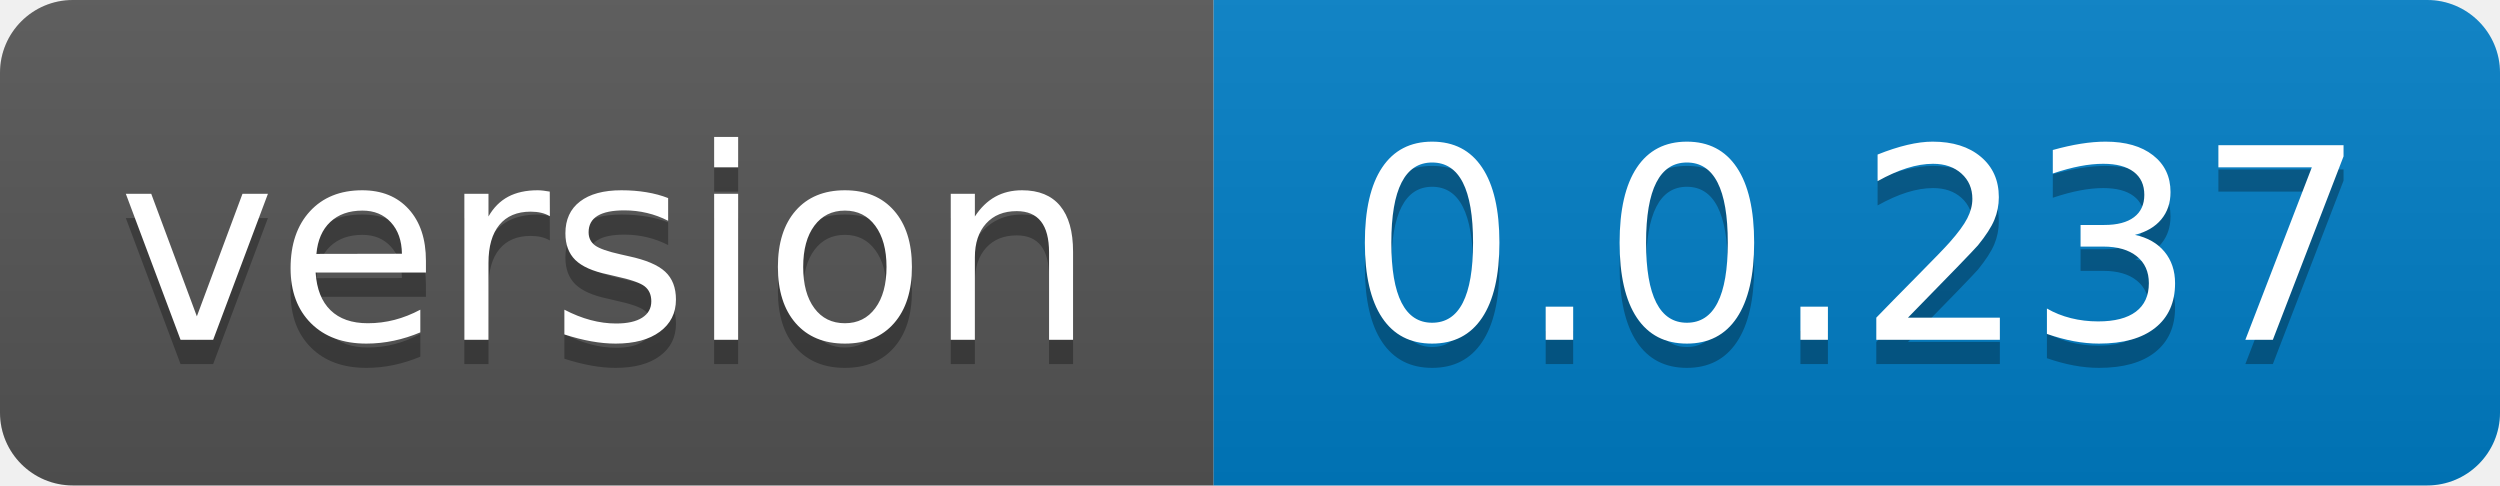
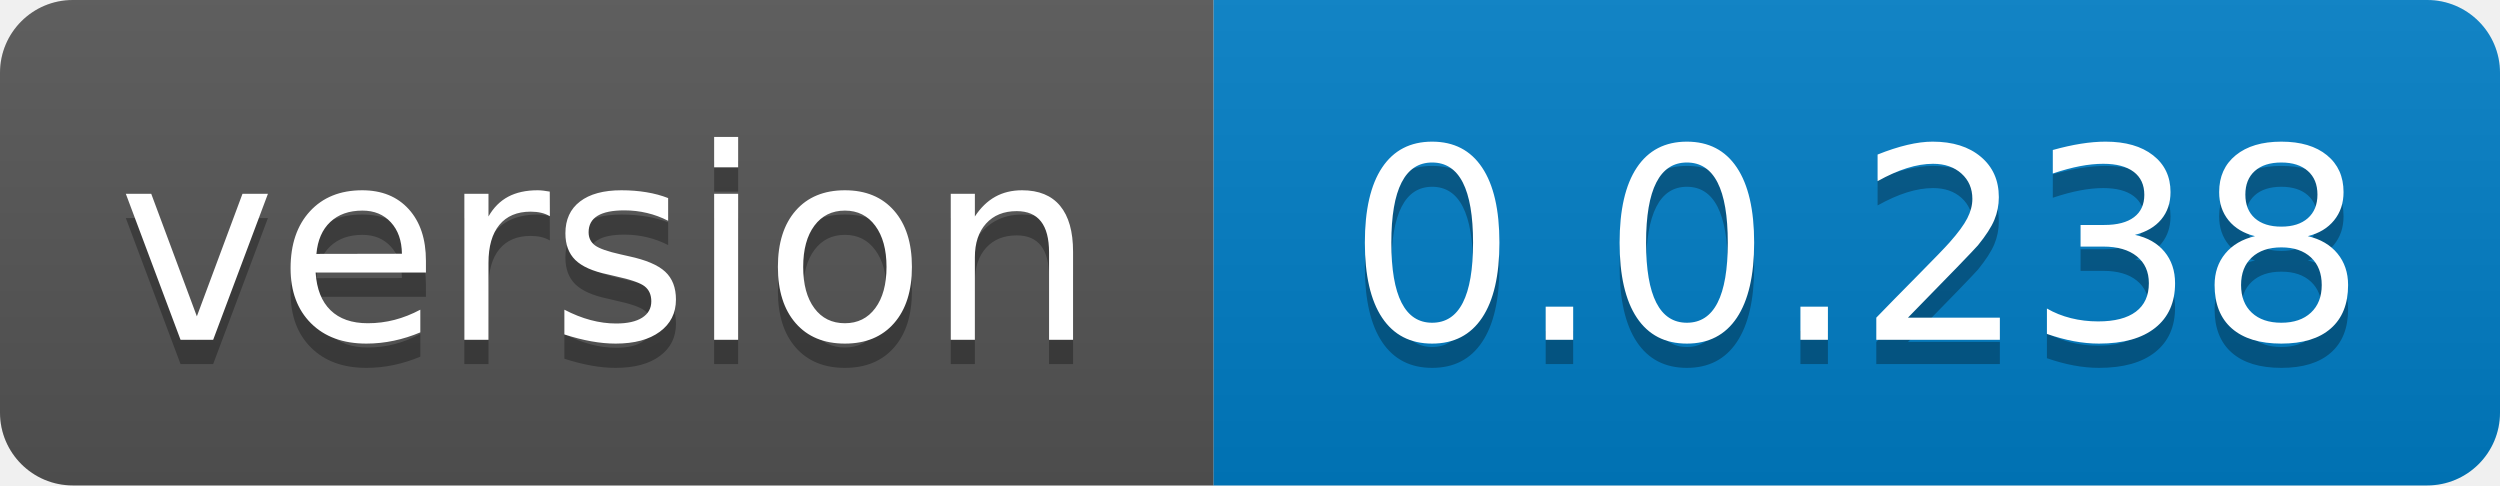
- <svg xmlns="http://www.w3.org/2000/svg" width="103" height="20" role="img" aria-label="version: 0.0.237">
+ <svg xmlns="http://www.w3.org/2000/svg" width="103" height="20" role="img" aria-label="version: 0.0.238">
  <linearGradient id="s" x2="0" y2="100%">
    <stop offset="0" stop-color="#bbb" stop-opacity=".1" />
    <stop offset="1" stop-opacity=".1" />
  </linearGradient>
  <clipPath id="r">
    <rect width="103" height="20" rx="3" fill="#fff" />
  </clipPath>
  <g clip-path="url(#r)">
    <rect width="50" height="20" fill="#555" />
    <rect x="50" width="53" height="20" fill="#007ec6" />
    <rect width="103" height="20" fill="url(#s)" />
  </g>
  <g fill="#fff" text-anchor="middle" font-family="Verdana,Geneva,DejaVu Sans,sans-serif" text-rendering="geometricPrecision" font-size="110">
    <text aria-hidden="true" x="250.0" transform="scale(.1)" textLength="400" y="150" fill="#010101" fill-opacity=".3">version</text>
    <text x="250.0" transform="scale(.1)" textLength="400" y="140" fill="#fff">version</text>
-     <text aria-hidden="true" x="765.0" transform="scale(.1)" textLength="430" y="150" fill="#010101" fill-opacity=".3">0.0.237</text>
-     <text x="765.0" transform="scale(.1)" textLength="430" y="140" fill="#fff">0.0.237</text>
+     <text aria-hidden="true" x="765.0" transform="scale(.1)" textLength="430" y="150" fill="#010101" fill-opacity=".3">0.0.238</text>
+     <text x="765.0" transform="scale(.1)" textLength="430" y="140" fill="#fff">0.0.238</text>
  </g>
</svg>
